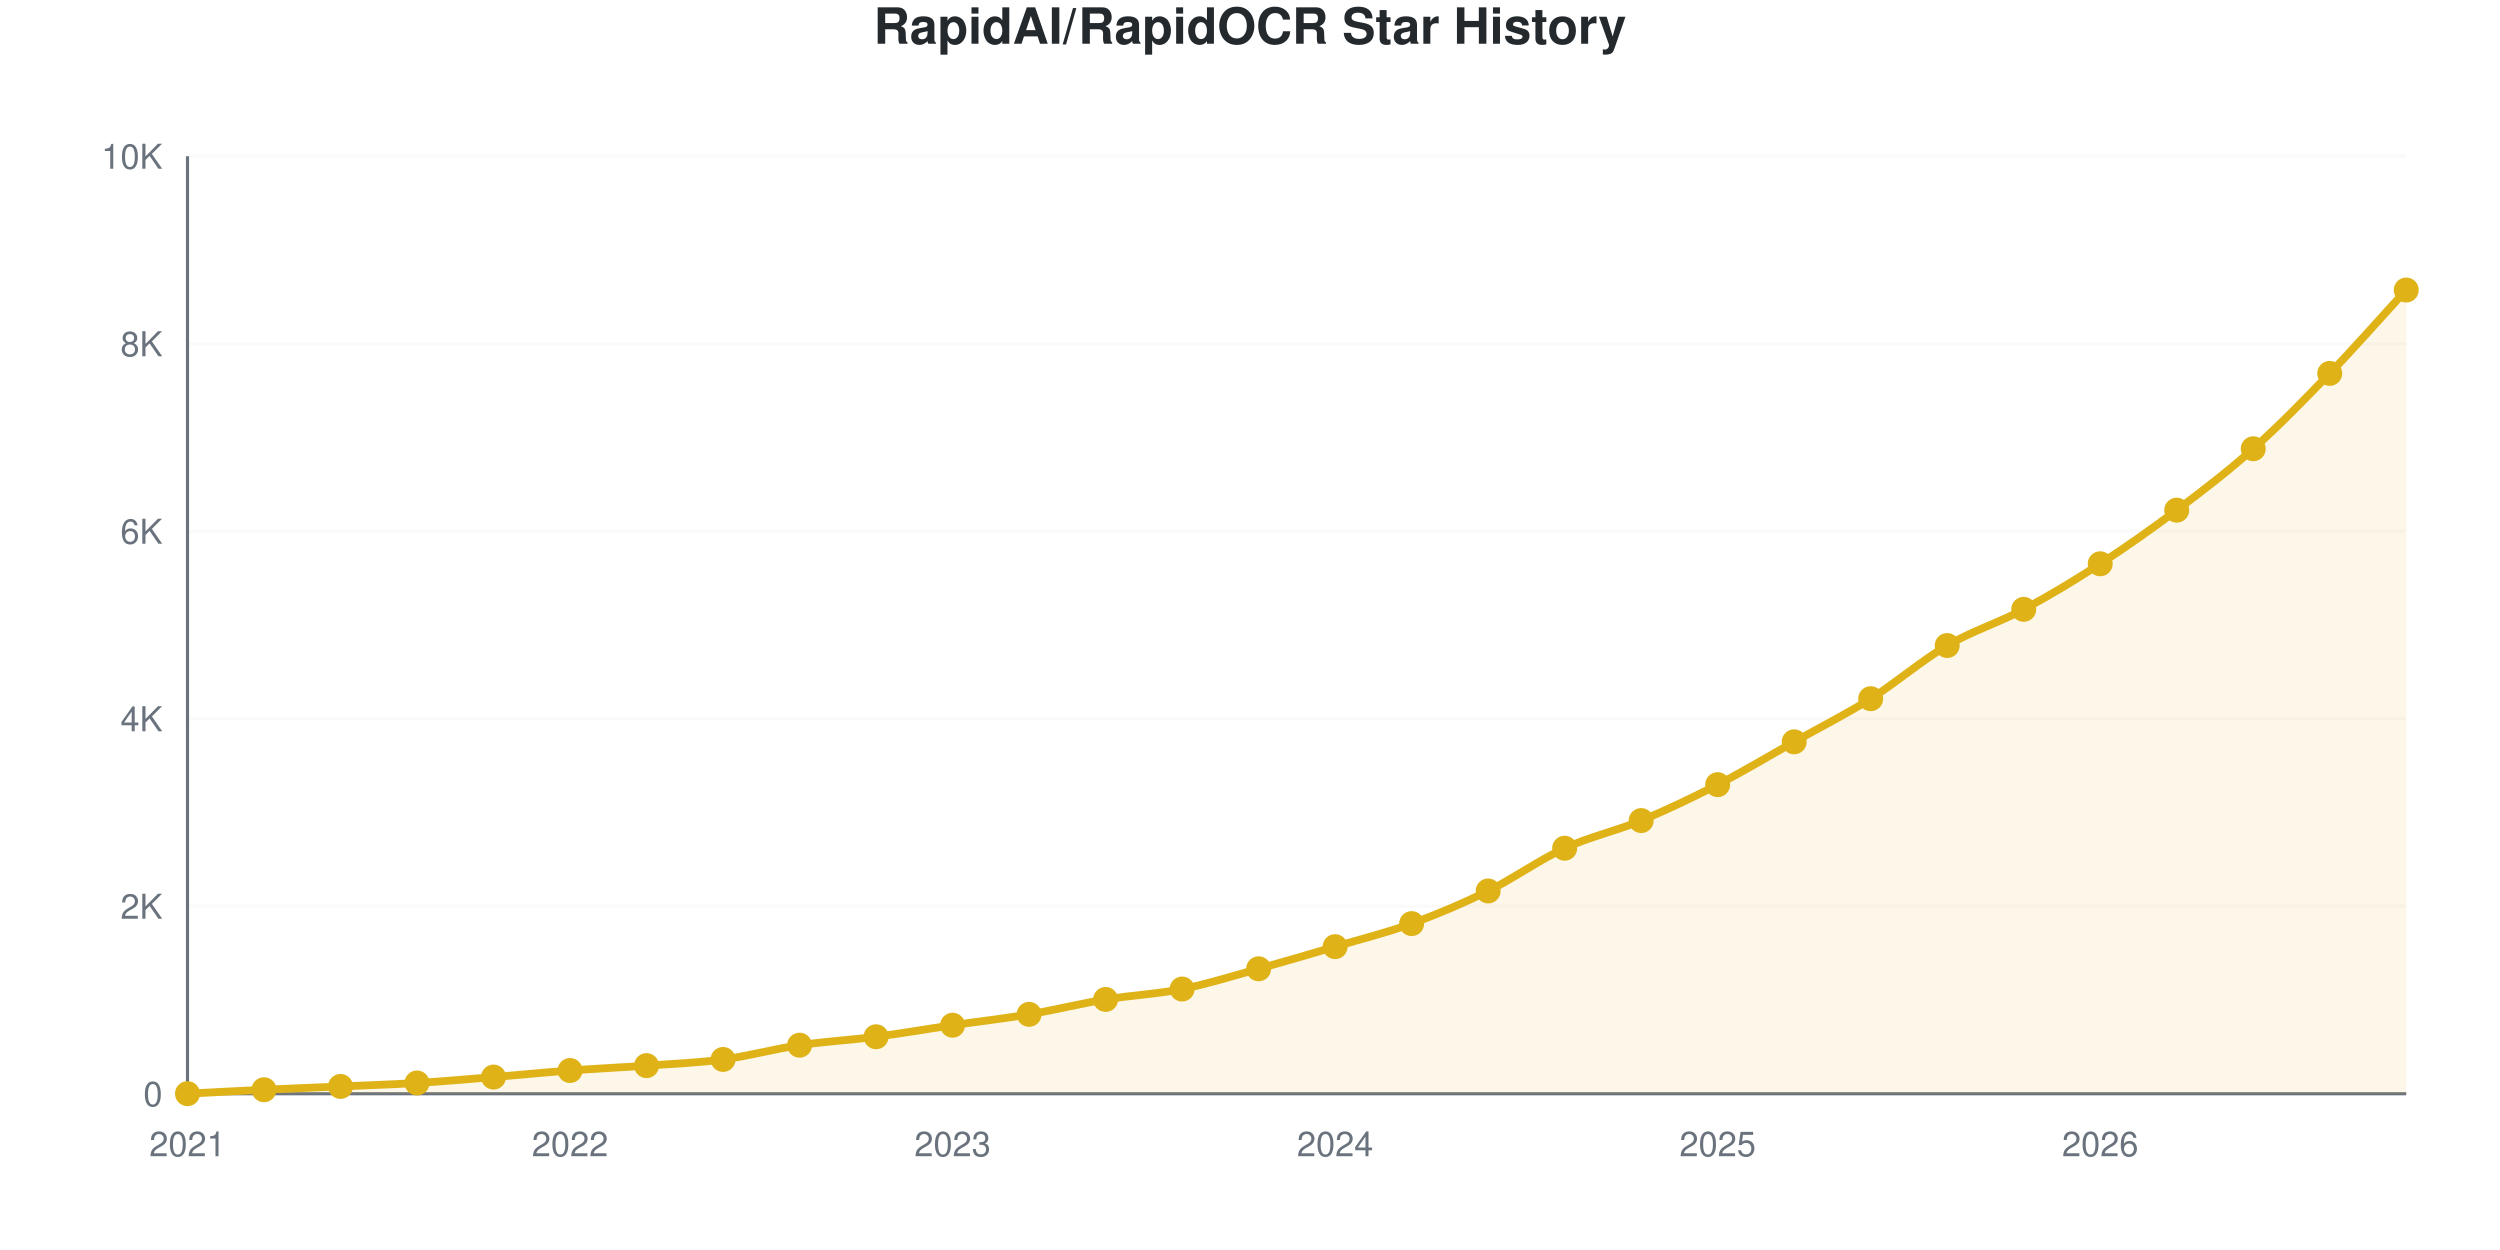
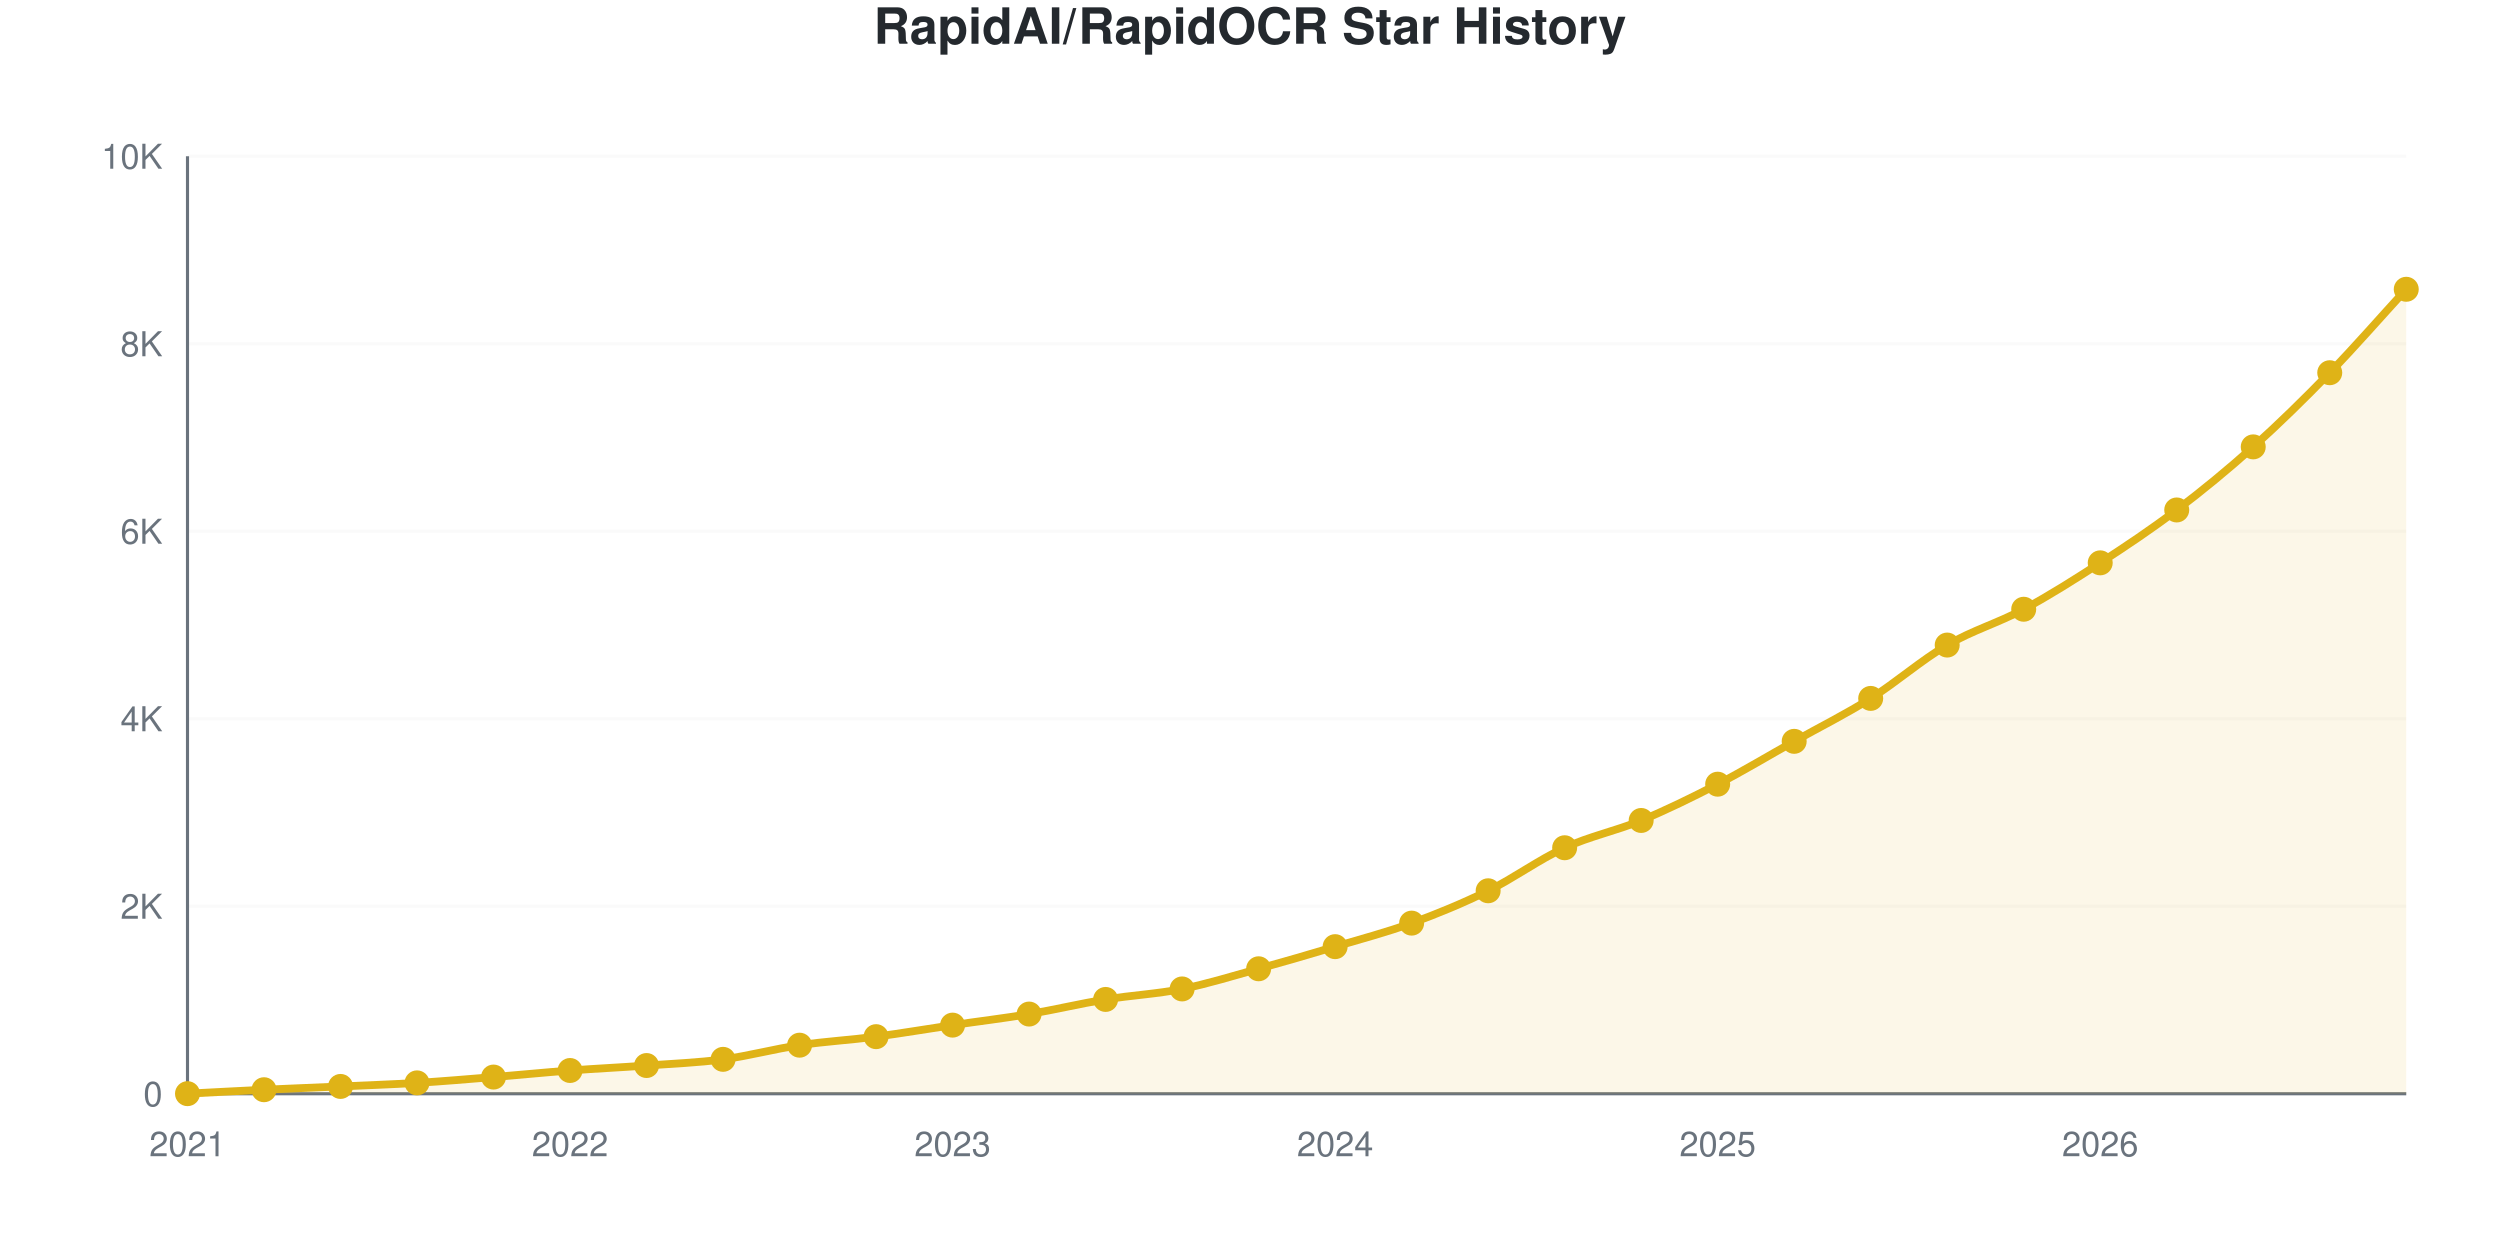
<svg xmlns="http://www.w3.org/2000/svg" viewBox="0 0 800 400" width="800" height="400" role="img">
  <style>
    @media (prefers-reduced-motion: no-preference) {
      @keyframes drawLine {
        to { stroke-dashoffset: 0; }
      }
      @keyframes fadeInPoint {
        0% { opacity: 0; }
        100% { opacity: 1; }
      }
      .data-line-0 {
-         stroke-dasharray: 1167;
-         stroke-dashoffset: 1167;
+         stroke-dasharray: 1168;
+         stroke-dashoffset: 1168;
        animation: drawLine 2s ease-out forwards;
      }
      .data-point {
        opacity: 0;
        animation: fadeInPoint 0.5s ease-out forwards;
      }
    }
    .chart-bg { fill: #fff; }
    .chart-text { fill: #24292e; }
    .chart-muted { fill: #6a737d; }
    .chart-grid { stroke: #eee; }
    .chart-axis { stroke: #6a737d; }
    @media (prefers-color-scheme: dark) {
      .chart-bg { fill: #0d1117; }
      .chart-text { fill: #e6edf3; }
      .chart-muted { fill: #8b949e; }
      .chart-grid { stroke: #21262d; }
      .chart-axis { stroke: #8b949e; }
    }
  </style>
  <rect width="800" height="400" class="chart-bg" />
  <text x="400" y="14" text-anchor="middle" class="chart-text" font-size="16" font-weight="bold" font-family="-apple-system, BlinkMacSystemFont, 'Segoe UI', Helvetica, Arial, sans-serif">RapidAI/RapidOCR Star History</text>
  <g class="grid">
    <line x1="60" y1="350" x2="770" y2="350" class="chart-grid" stroke-opacity="0.3" />
    <text x="52" y="354" text-anchor="end" class="chart-muted" font-size="11" font-family="-apple-system, BlinkMacSystemFont, 'Segoe UI', Helvetica, Arial, sans-serif">0</text>
    <line x1="60" y1="290" x2="770" y2="290" class="chart-grid" stroke-opacity="0.3" />
    <text x="52" y="294" text-anchor="end" class="chart-muted" font-size="11" font-family="-apple-system, BlinkMacSystemFont, 'Segoe UI', Helvetica, Arial, sans-serif">2K</text>
    <line x1="60" y1="230" x2="770" y2="230" class="chart-grid" stroke-opacity="0.3" />
    <text x="52" y="234" text-anchor="end" class="chart-muted" font-size="11" font-family="-apple-system, BlinkMacSystemFont, 'Segoe UI', Helvetica, Arial, sans-serif">4K</text>
    <line x1="60" y1="170" x2="770" y2="170" class="chart-grid" stroke-opacity="0.3" />
    <text x="52" y="174" text-anchor="end" class="chart-muted" font-size="11" font-family="-apple-system, BlinkMacSystemFont, 'Segoe UI', Helvetica, Arial, sans-serif">6K</text>
    <line x1="60" y1="110" x2="770" y2="110" class="chart-grid" stroke-opacity="0.3" />
    <text x="52" y="114" text-anchor="end" class="chart-muted" font-size="11" font-family="-apple-system, BlinkMacSystemFont, 'Segoe UI', Helvetica, Arial, sans-serif">8K</text>
    <line x1="60" y1="50" x2="770" y2="50" class="chart-grid" stroke-opacity="0.3" />
    <text x="52" y="54" text-anchor="end" class="chart-muted" font-size="11" font-family="-apple-system, BlinkMacSystemFont, 'Segoe UI', Helvetica, Arial, sans-serif">10K</text>
  </g>
  <g class="milestones">
    
  </g>
  <g class="x-axis">
    <text x="60" y="370" text-anchor="middle" class="chart-muted" font-size="11" font-family="-apple-system, BlinkMacSystemFont, 'Segoe UI', Helvetica, Arial, sans-serif">2021</text>
    <text x="182.414" y="370" text-anchor="middle" class="chart-muted" font-size="11" font-family="-apple-system, BlinkMacSystemFont, 'Segoe UI', Helvetica, Arial, sans-serif">2022</text>
    <text x="304.828" y="370" text-anchor="middle" class="chart-muted" font-size="11" font-family="-apple-system, BlinkMacSystemFont, 'Segoe UI', Helvetica, Arial, sans-serif">2023</text>
    <text x="427.241" y="370" text-anchor="middle" class="chart-muted" font-size="11" font-family="-apple-system, BlinkMacSystemFont, 'Segoe UI', Helvetica, Arial, sans-serif">2024</text>
    <text x="549.655" y="370" text-anchor="middle" class="chart-muted" font-size="11" font-family="-apple-system, BlinkMacSystemFont, 'Segoe UI', Helvetica, Arial, sans-serif">2025</text>
    <text x="672.069" y="370" text-anchor="middle" class="chart-muted" font-size="11" font-family="-apple-system, BlinkMacSystemFont, 'Segoe UI', Helvetica, Arial, sans-serif">2026</text>
  </g>
  <line x1="60" y1="50" x2="60" y2="350" class="chart-axis" stroke-width="1" />
  <line x1="60" y1="350" x2="770" y2="350" class="chart-axis" stroke-width="1" />
-   <path d="M60,350 L60,349.97 C68.161,349.55 76.322,349.095 84.483,348.71 C92.644,348.325 100.805,348.02 108.966,347.66 C117.126,347.3 125.287,347.05 133.448,346.55 C141.609,346.05 149.77,345.325 157.931,344.66 C166.092,343.995 174.253,343.17 182.414,342.56 C190.575,341.95 198.736,341.59 206.897,341 C215.057,340.41 223.218,340.11 231.379,339.02 C239.54,337.93 247.701,335.67 255.862,334.46 C264.023,333.25 272.184,332.825 280.345,331.76 C288.506,330.695 296.667,329.265 304.828,328.07 C312.989,326.875 321.149,325.965 329.31,324.59 C337.471,323.215 345.632,321.17 353.793,319.82 C361.954,318.47 370.115,318.125 378.276,316.49 C386.437,314.855 394.598,312.27 402.759,310.01 C410.92,307.75 419.08,305.34 427.241,302.93 C435.402,300.52 443.563,298.52 451.724,295.55 C459.885,292.58 468.046,289.13 476.207,285.11 C484.368,281.09 492.529,275.185 500.69,271.43 C508.851,267.675 517.011,265.97 525.172,262.58 C533.333,259.19 541.494,255.29 549.655,251.09 C557.816,246.89 565.977,241.965 574.138,237.38 C582.299,232.795 590.46,228.715 598.621,223.58 C606.782,218.445 614.943,211.335 623.103,206.57 C631.264,201.805 639.425,199.35 647.586,194.99 C655.747,190.63 663.908,185.7 672.069,180.41 C680.23,175.12 688.391,169.385 696.552,163.25 C704.713,157.115 712.874,150.895 721.034,143.6 C729.195,136.305 737.356,127.945 745.517,119.48 C753.678,111.015 761.839,101.7 770,92.81 L770,350 L60,350 Z" fill="#dfb317" fill-opacity="0.1" />
-   <path d="M60,350 L60,349.97 C68.161,349.55 76.322,349.095 84.483,348.71 C92.644,348.325 100.805,348.02 108.966,347.66 C117.126,347.3 125.287,347.05 133.448,346.55 C141.609,346.05 149.77,345.325 157.931,344.66 C166.092,343.995 174.253,343.17 182.414,342.56 C190.575,341.95 198.736,341.59 206.897,341 C215.057,340.41 223.218,340.11 231.379,339.02 C239.54,337.93 247.701,335.67 255.862,334.46 C264.023,333.25 272.184,332.825 280.345,331.76 C288.506,330.695 296.667,329.265 304.828,328.07 C312.989,326.875 321.149,325.965 329.31,324.59 C337.471,323.215 345.632,321.17 353.793,319.82 C361.954,318.47 370.115,318.125 378.276,316.49 C386.437,314.855 394.598,312.27 402.759,310.01 C410.92,307.75 419.08,305.34 427.241,302.93 C435.402,300.52 443.563,298.52 451.724,295.55 C459.885,292.58 468.046,289.13 476.207,285.11 C484.368,281.09 492.529,275.185 500.69,271.43 C508.851,267.675 517.011,265.97 525.172,262.58 C533.333,259.19 541.494,255.29 549.655,251.09 C557.816,246.89 565.977,241.965 574.138,237.38 C582.299,232.795 590.46,228.715 598.621,223.58 C606.782,218.445 614.943,211.335 623.103,206.57 C631.264,201.805 639.425,199.35 647.586,194.99 C655.747,190.63 663.908,185.7 672.069,180.41 C680.23,175.12 688.391,169.385 696.552,163.25 C704.713,157.115 712.874,150.895 721.034,143.6 C729.195,136.305 737.356,127.945 745.517,119.48 C753.678,111.015 761.839,101.7 770,92.81" fill="none" stroke="#dfb317" stroke-width="2.5" class="data-line-0" />
+   <path d="M60,350 L60,349.97 C68.161,349.55 76.322,349.095 84.483,348.71 C92.644,348.325 100.805,348.025 108.966,347.66 C117.126,347.295 125.287,347.02 133.448,346.52 C141.609,346.02 149.77,345.32 157.931,344.66 C166.092,344 174.253,343.175 182.414,342.56 C190.575,341.945 198.736,341.565 206.897,340.97 C215.057,340.375 223.218,340.075 231.379,338.99 C239.54,337.905 247.701,335.67 255.862,334.46 C264.023,333.25 272.184,332.8 280.345,331.73 C288.506,330.66 296.667,329.245 304.828,328.04 C312.989,326.835 321.149,325.87 329.31,324.5 C337.471,323.13 345.632,321.16 353.793,319.82 C361.954,318.48 370.115,318.095 378.276,316.46 C386.437,314.825 394.598,312.265 402.759,310.01 C410.92,307.755 419.08,305.365 427.241,302.93 C435.402,300.495 443.563,298.38 451.724,295.4 C459.885,292.42 468.046,289.07 476.207,285.05 C484.368,281.03 492.529,275.03 500.69,271.28 C508.851,267.53 517.011,265.94 525.172,262.55 C533.333,259.16 541.494,255.16 549.655,250.94 C557.816,246.72 565.977,241.805 574.138,237.23 C582.299,232.655 590.46,228.625 598.621,223.49 C606.782,218.355 614.943,211.175 623.103,206.42 C631.264,201.665 639.425,199.345 647.586,194.96 C655.747,190.575 663.908,185.405 672.069,180.11 C680.23,174.815 688.391,169.375 696.552,163.19 C704.713,157.005 712.874,150.32 721.034,143 C729.195,135.68 737.356,127.675 745.517,119.27 C753.678,110.865 761.839,101.47 770,92.57 L770,350 L60,350 Z" fill="#dfb317" fill-opacity="0.1" />
+   <path d="M60,350 L60,349.97 C68.161,349.55 76.322,349.095 84.483,348.71 C92.644,348.325 100.805,348.025 108.966,347.66 C117.126,347.295 125.287,347.02 133.448,346.52 C141.609,346.02 149.77,345.32 157.931,344.66 C166.092,344 174.253,343.175 182.414,342.56 C190.575,341.945 198.736,341.565 206.897,340.97 C215.057,340.375 223.218,340.075 231.379,338.99 C239.54,337.905 247.701,335.67 255.862,334.46 C264.023,333.25 272.184,332.8 280.345,331.73 C288.506,330.66 296.667,329.245 304.828,328.04 C312.989,326.835 321.149,325.87 329.31,324.5 C337.471,323.13 345.632,321.16 353.793,319.82 C361.954,318.48 370.115,318.095 378.276,316.46 C386.437,314.825 394.598,312.265 402.759,310.01 C410.92,307.755 419.08,305.365 427.241,302.93 C435.402,300.495 443.563,298.38 451.724,295.4 C459.885,292.42 468.046,289.07 476.207,285.05 C484.368,281.03 492.529,275.03 500.69,271.28 C508.851,267.53 517.011,265.94 525.172,262.55 C533.333,259.16 541.494,255.16 549.655,250.94 C557.816,246.72 565.977,241.805 574.138,237.23 C582.299,232.655 590.46,228.625 598.621,223.49 C606.782,218.355 614.943,211.175 623.103,206.42 C631.264,201.665 639.425,199.345 647.586,194.96 C655.747,190.575 663.908,185.405 672.069,180.11 C680.23,174.815 688.391,169.375 696.552,163.19 C704.713,157.005 712.874,150.32 721.034,143 C729.195,135.68 737.356,127.675 745.517,119.27 C753.678,110.865 761.839,101.47 770,92.57" fill="none" stroke="#dfb317" stroke-width="2.5" class="data-line-0" />
  <g class="points">
    <circle cx="60" cy="349.97" r="4" fill="#dfb317" class="data-point" style="animation-delay: 1.50s" />
    <circle cx="84.483" cy="348.71" r="4" fill="#dfb317" class="data-point" style="animation-delay: 1.55s" />
    <circle cx="108.966" cy="347.66" r="4" fill="#dfb317" class="data-point" style="animation-delay: 1.60s" />
-     <circle cx="133.448" cy="346.55" r="4" fill="#dfb317" class="data-point" style="animation-delay: 1.65s" />
+     <circle cx="133.448" cy="346.52" r="4" fill="#dfb317" class="data-point" style="animation-delay: 1.65s" />
    <circle cx="157.931" cy="344.66" r="4" fill="#dfb317" class="data-point" style="animation-delay: 1.70s" />
    <circle cx="182.414" cy="342.56" r="4" fill="#dfb317" class="data-point" style="animation-delay: 1.75s" />
-     <circle cx="206.897" cy="341" r="4" fill="#dfb317" class="data-point" style="animation-delay: 1.80s" />
-     <circle cx="231.379" cy="339.02" r="4" fill="#dfb317" class="data-point" style="animation-delay: 1.85s" />
+     <circle cx="206.897" cy="340.97" r="4" fill="#dfb317" class="data-point" style="animation-delay: 1.80s" />
+     <circle cx="231.379" cy="338.99" r="4" fill="#dfb317" class="data-point" style="animation-delay: 1.85s" />
    <circle cx="255.862" cy="334.46" r="4" fill="#dfb317" class="data-point" style="animation-delay: 1.90s" />
-     <circle cx="280.345" cy="331.76" r="4" fill="#dfb317" class="data-point" style="animation-delay: 1.95s" />
-     <circle cx="304.828" cy="328.07" r="4" fill="#dfb317" class="data-point" style="animation-delay: 2.00s" />
-     <circle cx="329.31" cy="324.59" r="4" fill="#dfb317" class="data-point" style="animation-delay: 2.05s" />
+     <circle cx="280.345" cy="331.73" r="4" fill="#dfb317" class="data-point" style="animation-delay: 1.95s" />
+     <circle cx="304.828" cy="328.04" r="4" fill="#dfb317" class="data-point" style="animation-delay: 2.00s" />
+     <circle cx="329.31" cy="324.5" r="4" fill="#dfb317" class="data-point" style="animation-delay: 2.05s" />
    <circle cx="353.793" cy="319.82" r="4" fill="#dfb317" class="data-point" style="animation-delay: 2.10s" />
-     <circle cx="378.276" cy="316.49" r="4" fill="#dfb317" class="data-point" style="animation-delay: 2.15s" />
+     <circle cx="378.276" cy="316.46" r="4" fill="#dfb317" class="data-point" style="animation-delay: 2.15s" />
    <circle cx="402.759" cy="310.01" r="4" fill="#dfb317" class="data-point" style="animation-delay: 2.20s" />
    <circle cx="427.241" cy="302.93" r="4" fill="#dfb317" class="data-point" style="animation-delay: 2.25s" />
-     <circle cx="451.724" cy="295.55" r="4" fill="#dfb317" class="data-point" style="animation-delay: 2.30s" />
-     <circle cx="476.207" cy="285.11" r="4" fill="#dfb317" class="data-point" style="animation-delay: 2.35s" />
-     <circle cx="500.69" cy="271.43" r="4" fill="#dfb317" class="data-point" style="animation-delay: 2.40s" />
-     <circle cx="525.172" cy="262.58" r="4" fill="#dfb317" class="data-point" style="animation-delay: 2.45s" />
-     <circle cx="549.655" cy="251.09" r="4" fill="#dfb317" class="data-point" style="animation-delay: 2.50s" />
-     <circle cx="574.138" cy="237.38" r="4" fill="#dfb317" class="data-point" style="animation-delay: 2.55s" />
-     <circle cx="598.621" cy="223.58" r="4" fill="#dfb317" class="data-point" style="animation-delay: 2.60s" />
-     <circle cx="623.103" cy="206.57" r="4" fill="#dfb317" class="data-point" style="animation-delay: 2.65s" />
-     <circle cx="647.586" cy="194.99" r="4" fill="#dfb317" class="data-point" style="animation-delay: 2.70s" />
-     <circle cx="672.069" cy="180.41" r="4" fill="#dfb317" class="data-point" style="animation-delay: 2.75s" />
-     <circle cx="696.552" cy="163.25" r="4" fill="#dfb317" class="data-point" style="animation-delay: 2.80s" />
-     <circle cx="721.034" cy="143.6" r="4" fill="#dfb317" class="data-point" style="animation-delay: 2.85s" />
-     <circle cx="745.517" cy="119.48" r="4" fill="#dfb317" class="data-point" style="animation-delay: 2.90s" />
-     <circle cx="770" cy="92.81" r="4" fill="#dfb317" class="data-point" style="animation-delay: 2.95s" />
+     <circle cx="451.724" cy="295.4" r="4" fill="#dfb317" class="data-point" style="animation-delay: 2.30s" />
+     <circle cx="476.207" cy="285.05" r="4" fill="#dfb317" class="data-point" style="animation-delay: 2.35s" />
+     <circle cx="500.69" cy="271.28" r="4" fill="#dfb317" class="data-point" style="animation-delay: 2.40s" />
+     <circle cx="525.172" cy="262.55" r="4" fill="#dfb317" class="data-point" style="animation-delay: 2.45s" />
+     <circle cx="549.655" cy="250.94" r="4" fill="#dfb317" class="data-point" style="animation-delay: 2.50s" />
+     <circle cx="574.138" cy="237.23" r="4" fill="#dfb317" class="data-point" style="animation-delay: 2.55s" />
+     <circle cx="598.621" cy="223.49" r="4" fill="#dfb317" class="data-point" style="animation-delay: 2.60s" />
+     <circle cx="623.103" cy="206.42" r="4" fill="#dfb317" class="data-point" style="animation-delay: 2.65s" />
+     <circle cx="647.586" cy="194.96" r="4" fill="#dfb317" class="data-point" style="animation-delay: 2.70s" />
+     <circle cx="672.069" cy="180.11" r="4" fill="#dfb317" class="data-point" style="animation-delay: 2.75s" />
+     <circle cx="696.552" cy="163.19" r="4" fill="#dfb317" class="data-point" style="animation-delay: 2.80s" />
+     <circle cx="721.034" cy="143" r="4" fill="#dfb317" class="data-point" style="animation-delay: 2.85s" />
+     <circle cx="745.517" cy="119.27" r="4" fill="#dfb317" class="data-point" style="animation-delay: 2.90s" />
+     <circle cx="770" cy="92.57" r="4" fill="#dfb317" class="data-point" style="animation-delay: 2.95s" />
  </g>
</svg>
